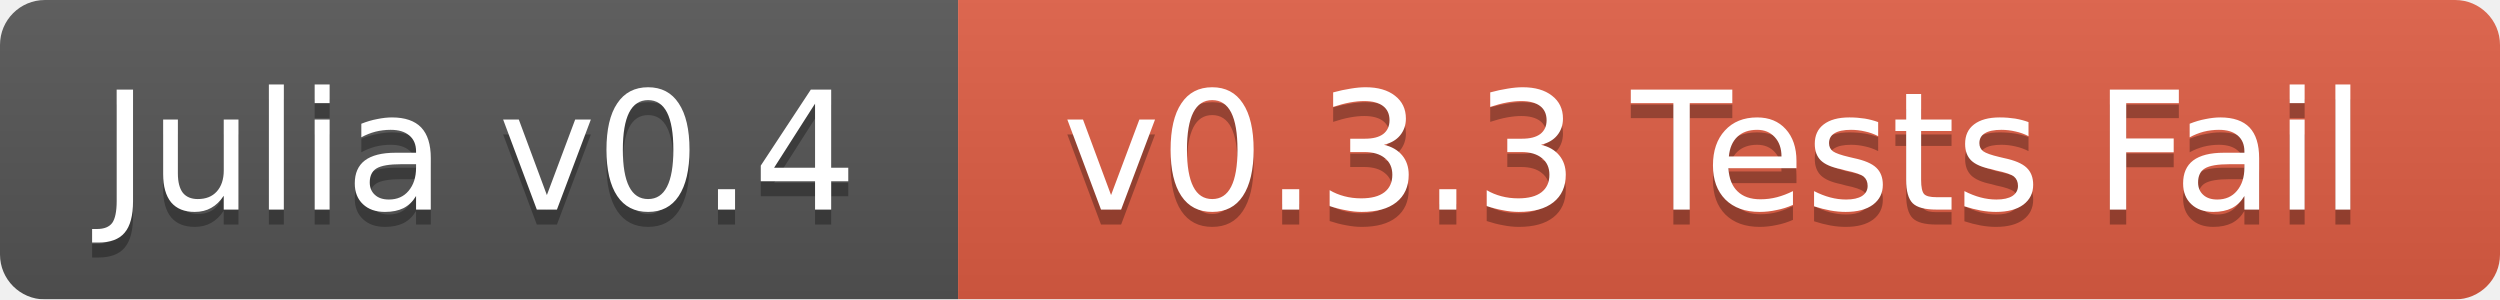
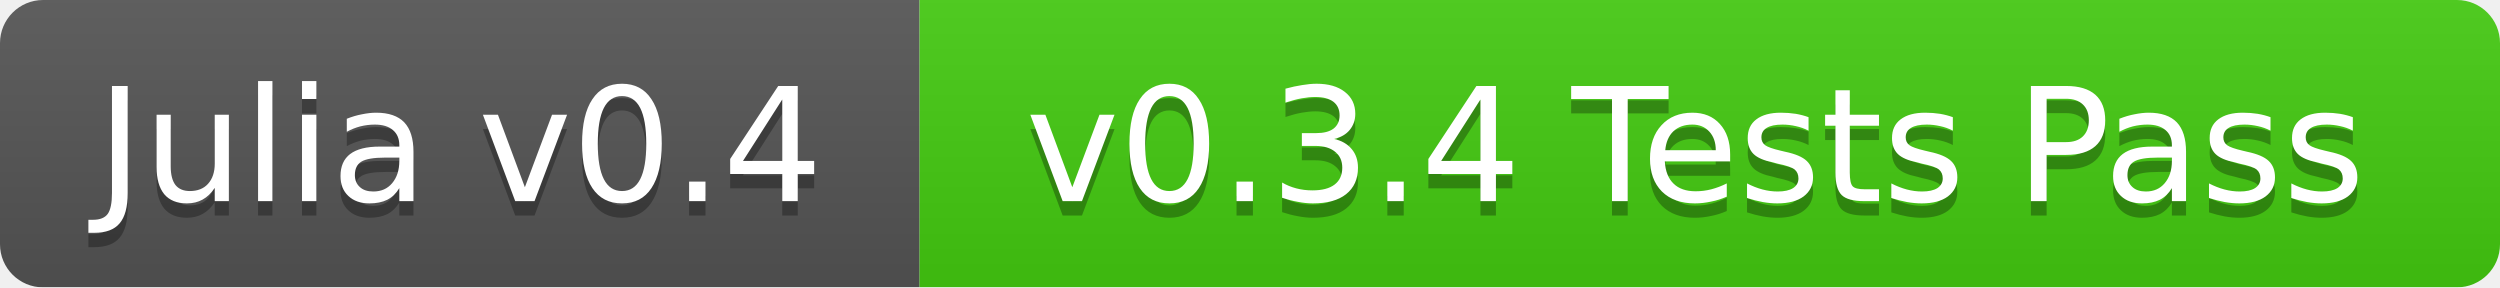
- <svg xmlns="http://www.w3.org/2000/svg" width="167" height="20">
+ <svg xmlns="http://www.w3.org/2000/svg" width="174" height="20">
  <linearGradient id="b" x2="0" y2="100%">
    <stop offset="0" stop-color="#bbb" stop-opacity=".1" />
    <stop offset="1" stop-opacity=".1" />
  </linearGradient>
  <mask id="a">
-     <rect width="167" height="20" rx="3" fill="#fff" />
+     <rect width="174" height="20" rx="3" fill="#fff" />
  </mask>
  <g mask="url(#a)">
    <path fill="#555" d="M0 0h64v20H0z" />
-     <path fill="#e05d44" d="M64 0h103v20H64z" />
-     <path fill="url(#b)" d="M0 0h167v20H0z" />
+     <path fill="#4c1" d="M64 0h110v20H64z" />
+     <path fill="url(#b)" d="M0 0h174v20H0z" />
  </g>
  <g fill="#fff" text-anchor="middle" font-family="DejaVu Sans,Verdana,Geneva,sans-serif" font-size="11">
    <text x="32" y="15" fill="#010101" fill-opacity=".3">Julia v0.4</text>
    <text x="32" y="14">Julia v0.4</text>
-     <text x="114.5" y="15" fill="#010101" fill-opacity=".3">v0.3.3 Tests Fail</text>
-     <text x="114.5" y="14">v0.3.3 Tests Fail</text>
+     <text x="118" y="15" fill="#010101" fill-opacity=".3">v0.3.4 Tests Pass</text>
+     <text x="118" y="14">v0.3.4 Tests Pass</text>
  </g>
</svg>
